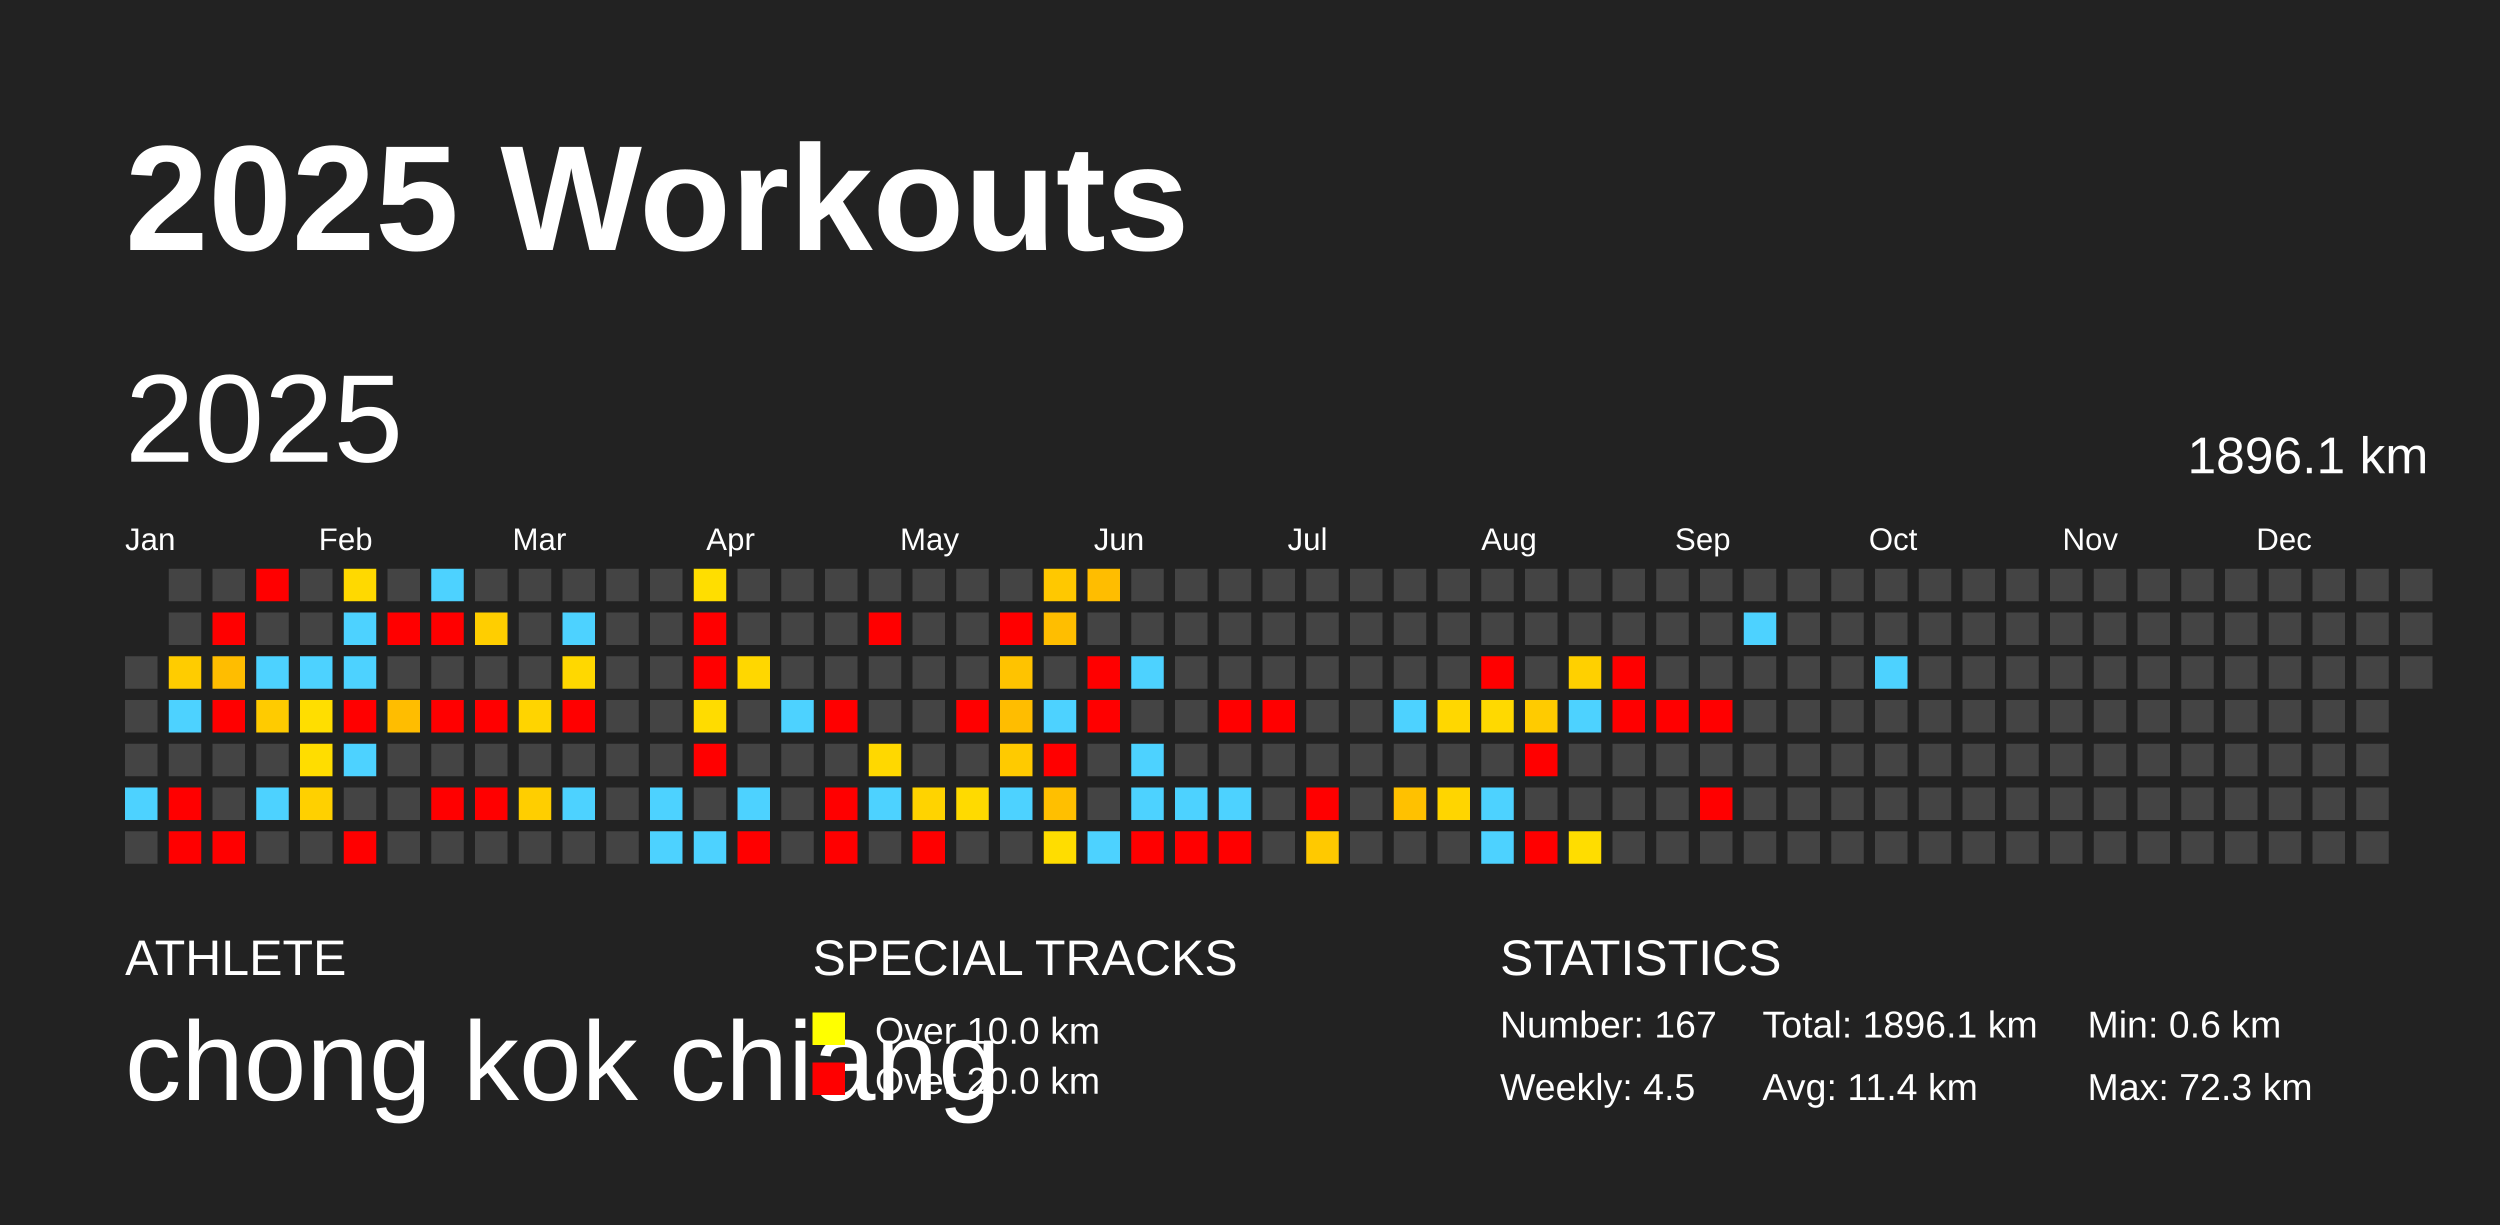
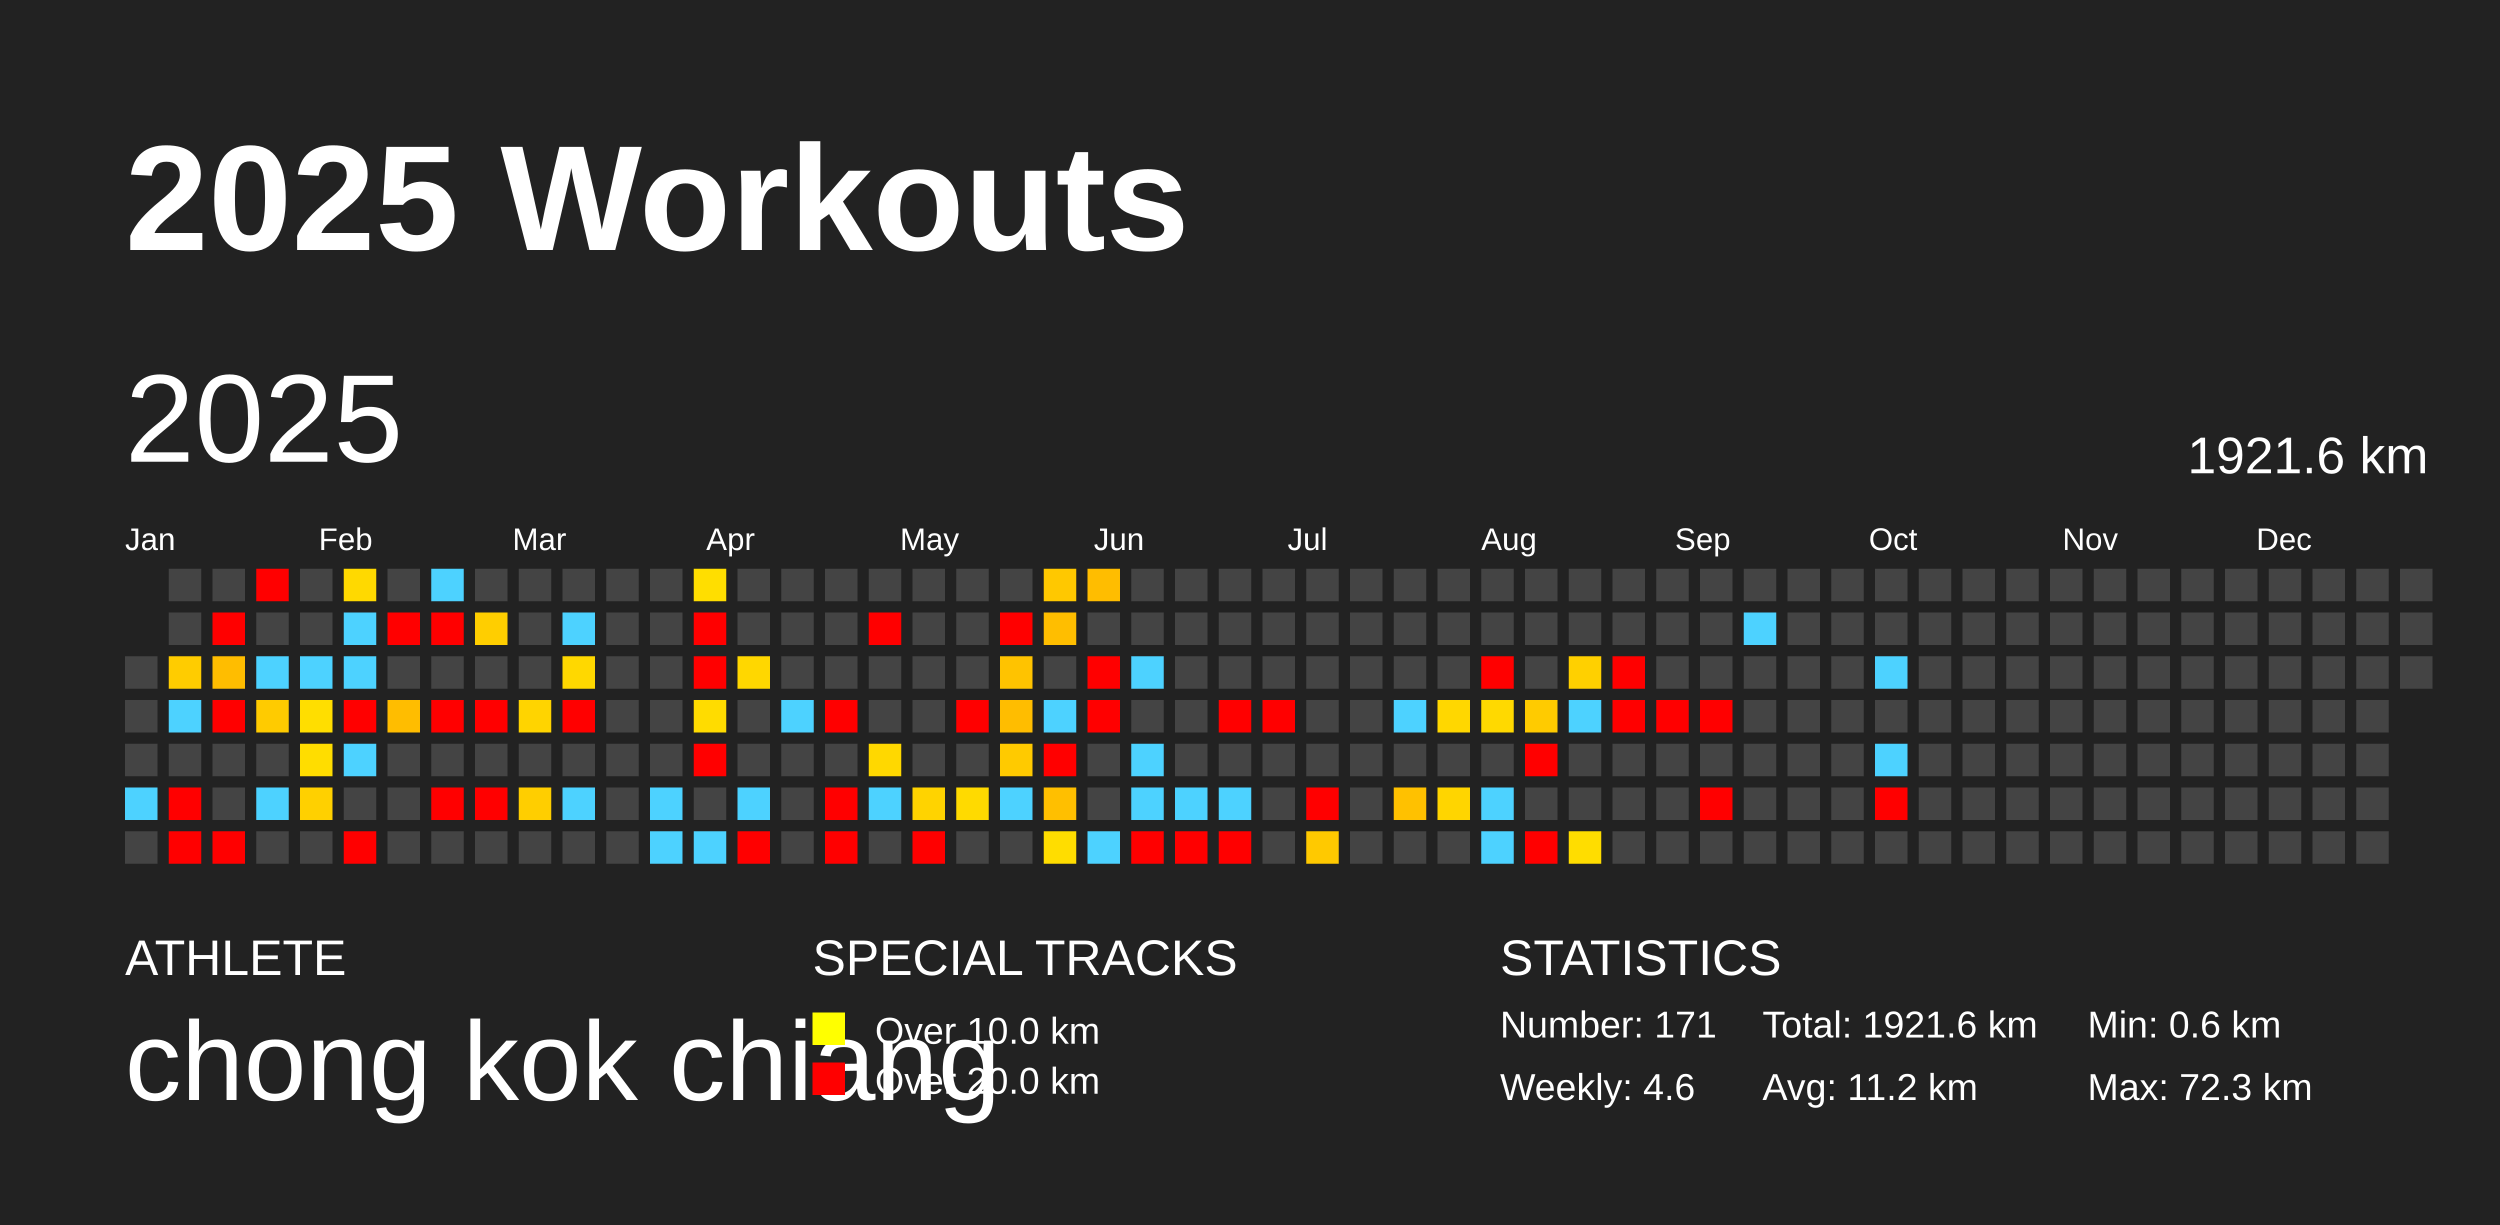
<svg xmlns="http://www.w3.org/2000/svg" baseProfile="full" height="98mm" version="1.1" viewBox="0,0,200,98" width="200mm">
  <defs />
  <rect fill="#222222" height="98" width="200" x="0" y="0" />
  <text fill="#FFFFFF" style="font-size:12px; font-family:Arial; font-weight:bold;" x="10" y="20">2025 Workouts</text>
  <text fill="#FFFFFF" style="font-size:4px; font-family:Arial" x="10" y="78">ATHLETE</text>
  <text fill="#FFFFFF" style="font-size:9px; font-family:Arial" x="10" y="88">chong kok chiang</text>
  <text fill="#FFFFFF" style="font-size:4px; font-family:Arial" x="65" y="78">SPECIAL TRACKS</text>
  <rect fill="yellow" height="2.6" width="2.6" x="65" y="81" />
  <text fill="#FFFFFF" style="font-size:3px; font-family:Arial" x="70" y="83.5">Over 10.0 km</text>
  <rect fill="red" height="2.6" width="2.6" x="65" y="85" />
  <text fill="#FFFFFF" style="font-size:3px; font-family:Arial" x="70" y="87.5">Over 20.0 km</text>
  <text fill="#FFFFFF" style="font-size:4px; font-family:Arial" x="120" y="78">STATISTICS</text>
-   <text fill="#FFFFFF" style="font-size:3px; font-family:Arial" x="120" y="83">Number: 167</text>
-   <text fill="#FFFFFF" style="font-size:3px; font-family:Arial" x="120" y="88">Weekly: 4.5</text>
-   <text fill="#FFFFFF" style="font-size:3px; font-family:Arial" x="141" y="83">Total: 1896.1 km</text>
-   <text fill="#FFFFFF" style="font-size:3px; font-family:Arial" x="141" y="88">Avg: 11.4 km</text>
+   <text fill="#FFFFFF" style="font-size:3px; font-family:Arial" x="120" y="83">Number: 171</text>
+   <text fill="#FFFFFF" style="font-size:3px; font-family:Arial" x="120" y="88">Weekly: 4.6</text>
+   <text fill="#FFFFFF" style="font-size:3px; font-family:Arial" x="141" y="83">Total: 1921.6 km</text>
+   <text fill="#FFFFFF" style="font-size:3px; font-family:Arial" x="141" y="88">Avg: 11.2 km</text>
  <text fill="#FFFFFF" style="font-size:3px; font-family:Arial" x="167" y="83">Min: 0.6 km</text>
  <text fill="#FFFFFF" style="font-size:3px; font-family:Arial" x="167" y="88">Max: 72.3 km</text>
  <text dominant-baseline="hanging" fill="#FFFFFF" style="font-size:10.0px; font-family:Arial;" x="10" y="30">2025</text>
-   <text dominant-baseline="hanging" fill="#FFFFFF" style="font-size:4.125px; font-family:Arial;" x="175" y="35">1896.1 km</text>
+   <text dominant-baseline="hanging" fill="#FFFFFF" style="font-size:4.125px; font-family:Arial;" x="175" y="35">1921.6 km</text>
  <text fill="#FFFFFF" style="font-size:2.5px; font-family:Arial" x="10.0" y="44">Jan</text>
  <text fill="#FFFFFF" style="font-size:2.5px; font-family:Arial" x="25.5" y="44">Feb</text>
  <text fill="#FFFFFF" style="font-size:2.5px; font-family:Arial" x="41.0" y="44">Mar</text>
  <text fill="#FFFFFF" style="font-size:2.5px; font-family:Arial" x="56.5" y="44">Apr</text>
  <text fill="#FFFFFF" style="font-size:2.5px; font-family:Arial" x="72.0" y="44">May</text>
  <text fill="#FFFFFF" style="font-size:2.5px; font-family:Arial" x="87.5" y="44">Jun</text>
  <text fill="#FFFFFF" style="font-size:2.5px; font-family:Arial" x="103.0" y="44">Jul</text>
  <text fill="#FFFFFF" style="font-size:2.5px; font-family:Arial" x="118.5" y="44">Aug</text>
  <text fill="#FFFFFF" style="font-size:2.5px; font-family:Arial" x="134.0" y="44">Sep</text>
  <text fill="#FFFFFF" style="font-size:2.5px; font-family:Arial" x="149.5" y="44">Oct</text>
  <text fill="#FFFFFF" style="font-size:2.5px; font-family:Arial" x="165.0" y="44">Nov</text>
  <text fill="#FFFFFF" style="font-size:2.5px; font-family:Arial" x="180.5" y="44">Dec</text>
  <rect fill="#444444" height="2.6" width="2.6" x="10.0" y="52.5" />
  <rect fill="#444444" height="2.6" width="2.6" x="10.0" y="56.0" />
  <rect fill="#444444" height="2.6" width="2.6" x="10.0" y="59.5" />
  <rect fill="#4dd2ff" height="2.6" width="2.6" x="10.0" y="63.0" />
  <rect fill="#444444" height="2.6" width="2.6" x="10.0" y="66.5" />
  <rect fill="#444444" height="2.6" width="2.6" x="13.5" y="45.5" />
  <rect fill="#444444" height="2.6" width="2.6" x="13.5" y="49.0" />
  <rect fill="#ffcc00" height="2.6" width="2.6" x="13.5" y="52.5" />
  <rect fill="#4dd2ff" height="2.6" width="2.6" x="13.5" y="56.0" />
  <rect fill="#444444" height="2.6" width="2.6" x="13.5" y="59.5" />
  <rect fill="red" height="2.6" width="2.6" x="13.5" y="63.0" />
  <rect fill="red" height="2.6" width="2.6" x="13.5" y="66.5" />
  <rect fill="#444444" height="2.6" width="2.6" x="17.0" y="45.5" />
  <rect fill="red" height="2.6" width="2.6" x="17.0" y="49.0" />
  <rect fill="#ffbd00" height="2.6" width="2.6" x="17.0" y="52.5" />
  <rect fill="red" height="2.6" width="2.6" x="17.0" y="56.0" />
  <rect fill="#444444" height="2.6" width="2.6" x="17.0" y="59.5" />
  <rect fill="#444444" height="2.6" width="2.6" x="17.0" y="63.0" />
  <rect fill="red" height="2.6" width="2.6" x="17.0" y="66.5" />
  <rect fill="red" height="2.6" width="2.6" x="20.5" y="45.5" />
  <rect fill="#444444" height="2.6" width="2.6" x="20.5" y="49.0" />
  <rect fill="#4dd2ff" height="2.6" width="2.6" x="20.5" y="52.5" />
  <rect fill="#ffcb00" height="2.6" width="2.6" x="20.5" y="56.0" />
  <rect fill="#444444" height="2.6" width="2.6" x="20.5" y="59.5" />
  <rect fill="#4dd2ff" height="2.6" width="2.6" x="20.5" y="63.0" />
  <rect fill="#444444" height="2.6" width="2.6" x="20.5" y="66.5" />
  <rect fill="#444444" height="2.6" width="2.6" x="24.0" y="45.5" />
  <rect fill="#444444" height="2.6" width="2.6" x="24.0" y="49.0" />
  <rect fill="#4dd2ff" height="2.6" width="2.6" x="24.0" y="52.5" />
  <rect fill="#ffde00" height="2.6" width="2.6" x="24.0" y="56.0" />
  <rect fill="#ffdd00" height="2.6" width="2.6" x="24.0" y="59.5" />
  <rect fill="#ffd000" height="2.6" width="2.6" x="24.0" y="63.0" />
  <rect fill="#444444" height="2.6" width="2.6" x="24.0" y="66.5" />
  <rect fill="#ffd900" height="2.6" width="2.6" x="27.5" y="45.5" />
  <rect fill="#4dd2ff" height="2.6" width="2.6" x="27.5" y="49.0" />
  <rect fill="#4dd2ff" height="2.6" width="2.6" x="27.5" y="52.5" />
  <rect fill="red" height="2.6" width="2.6" x="27.5" y="56.0" />
  <rect fill="#4dd2ff" height="2.6" width="2.6" x="27.5" y="59.5" />
  <rect fill="#444444" height="2.6" width="2.6" x="27.5" y="63.0" />
  <rect fill="red" height="2.6" width="2.6" x="27.5" y="66.5" />
  <rect fill="#444444" height="2.6" width="2.6" x="31.0" y="45.5" />
  <rect fill="red" height="2.6" width="2.6" x="31.0" y="49.0" />
  <rect fill="#444444" height="2.6" width="2.6" x="31.0" y="52.5" />
  <rect fill="#ffbd00" height="2.6" width="2.6" x="31.0" y="56.0" />
  <rect fill="#444444" height="2.6" width="2.6" x="31.0" y="59.5" />
  <rect fill="#444444" height="2.6" width="2.6" x="31.0" y="63.0" />
  <rect fill="#444444" height="2.6" width="2.6" x="31.0" y="66.5" />
  <rect fill="#4dd2ff" height="2.6" width="2.6" x="34.5" y="45.5" />
  <rect fill="red" height="2.6" width="2.6" x="34.5" y="49.0" />
  <rect fill="#444444" height="2.6" width="2.6" x="34.5" y="52.5" />
  <rect fill="red" height="2.6" width="2.6" x="34.5" y="56.0" />
  <rect fill="#444444" height="2.6" width="2.6" x="34.5" y="59.5" />
  <rect fill="red" height="2.6" width="2.6" x="34.5" y="63.0" />
  <rect fill="#444444" height="2.6" width="2.6" x="34.5" y="66.5" />
  <rect fill="#444444" height="2.6" width="2.6" x="38.0" y="45.5" />
  <rect fill="#ffce00" height="2.6" width="2.6" x="38.0" y="49.0" />
  <rect fill="#444444" height="2.6" width="2.6" x="38.0" y="52.5" />
  <rect fill="red" height="2.6" width="2.6" x="38.0" y="56.0" />
  <rect fill="#444444" height="2.6" width="2.6" x="38.0" y="59.5" />
  <rect fill="red" height="2.6" width="2.6" x="38.0" y="63.0" />
  <rect fill="#444444" height="2.6" width="2.6" x="38.0" y="66.5" />
  <rect fill="#444444" height="2.6" width="2.6" x="41.5" y="45.5" />
  <rect fill="#444444" height="2.6" width="2.6" x="41.5" y="49.0" />
  <rect fill="#444444" height="2.6" width="2.6" x="41.5" y="52.5" />
  <rect fill="#ffd400" height="2.6" width="2.6" x="41.5" y="56.0" />
  <rect fill="#444444" height="2.6" width="2.6" x="41.5" y="59.5" />
  <rect fill="#ffce00" height="2.6" width="2.6" x="41.5" y="63.0" />
  <rect fill="#444444" height="2.6" width="2.6" x="41.5" y="66.5" />
  <rect fill="#444444" height="2.6" width="2.6" x="45.0" y="45.5" />
  <rect fill="#4dd2ff" height="2.6" width="2.6" x="45.0" y="49.0" />
  <rect fill="#ffd800" height="2.6" width="2.6" x="45.0" y="52.5" />
  <rect fill="red" height="2.6" width="2.6" x="45.0" y="56.0" />
  <rect fill="#444444" height="2.6" width="2.6" x="45.0" y="59.5" />
  <rect fill="#4dd2ff" height="2.6" width="2.6" x="45.0" y="63.0" />
  <rect fill="#444444" height="2.6" width="2.6" x="45.0" y="66.5" />
  <rect fill="#444444" height="2.6" width="2.6" x="48.5" y="45.5" />
  <rect fill="#444444" height="2.6" width="2.6" x="48.5" y="49.0" />
  <rect fill="#444444" height="2.6" width="2.6" x="48.5" y="52.5" />
  <rect fill="#444444" height="2.6" width="2.6" x="48.5" y="56.0" />
  <rect fill="#444444" height="2.6" width="2.6" x="48.5" y="59.5" />
  <rect fill="#444444" height="2.6" width="2.6" x="48.5" y="63.0" />
  <rect fill="#444444" height="2.6" width="2.6" x="48.5" y="66.5" />
  <rect fill="#444444" height="2.6" width="2.6" x="52.0" y="45.5" />
  <rect fill="#444444" height="2.6" width="2.6" x="52.0" y="49.0" />
  <rect fill="#444444" height="2.6" width="2.6" x="52.0" y="52.5" />
  <rect fill="#444444" height="2.6" width="2.6" x="52.0" y="56.0" />
  <rect fill="#444444" height="2.6" width="2.6" x="52.0" y="59.5" />
  <rect fill="#4dd2ff" height="2.6" width="2.6" x="52.0" y="63.0" />
  <rect fill="#4dd2ff" height="2.6" width="2.6" x="52.0" y="66.5" />
  <rect fill="#ffde00" height="2.6" width="2.6" x="55.5" y="45.5" />
  <rect fill="red" height="2.6" width="2.6" x="55.5" y="49.0" />
  <rect fill="red" height="2.6" width="2.6" x="55.5" y="52.5" />
  <rect fill="#ffdc00" height="2.6" width="2.6" x="55.5" y="56.0" />
  <rect fill="red" height="2.6" width="2.6" x="55.5" y="59.5" />
  <rect fill="#444444" height="2.6" width="2.6" x="55.5" y="63.0" />
  <rect fill="#4dd2ff" height="2.6" width="2.6" x="55.5" y="66.5" />
  <rect fill="#444444" height="2.6" width="2.6" x="59.0" y="45.5" />
  <rect fill="#444444" height="2.6" width="2.6" x="59.0" y="49.0" />
  <rect fill="#ffd700" height="2.6" width="2.6" x="59.0" y="52.5" />
  <rect fill="#444444" height="2.6" width="2.6" x="59.0" y="56.0" />
  <rect fill="#444444" height="2.6" width="2.6" x="59.0" y="59.5" />
  <rect fill="#4dd2ff" height="2.6" width="2.6" x="59.0" y="63.0" />
  <rect fill="red" height="2.6" width="2.6" x="59.0" y="66.5" />
  <rect fill="#444444" height="2.6" width="2.6" x="62.5" y="45.5" />
  <rect fill="#444444" height="2.6" width="2.6" x="62.5" y="49.0" />
  <rect fill="#444444" height="2.6" width="2.6" x="62.5" y="52.5" />
  <rect fill="#4dd2ff" height="2.6" width="2.6" x="62.5" y="56.0" />
  <rect fill="#444444" height="2.6" width="2.6" x="62.5" y="59.5" />
  <rect fill="#444444" height="2.6" width="2.6" x="62.5" y="63.0" />
  <rect fill="#444444" height="2.6" width="2.6" x="62.5" y="66.5" />
  <rect fill="#444444" height="2.6" width="2.6" x="66.0" y="45.5" />
  <rect fill="#444444" height="2.6" width="2.6" x="66.0" y="49.0" />
  <rect fill="#444444" height="2.6" width="2.6" x="66.0" y="52.5" />
  <rect fill="red" height="2.6" width="2.6" x="66.0" y="56.0" />
  <rect fill="#444444" height="2.6" width="2.6" x="66.0" y="59.5" />
  <rect fill="red" height="2.6" width="2.6" x="66.0" y="63.0" />
  <rect fill="red" height="2.6" width="2.6" x="66.0" y="66.5" />
  <rect fill="#444444" height="2.6" width="2.6" x="69.5" y="45.5" />
  <rect fill="red" height="2.6" width="2.6" x="69.5" y="49.0" />
  <rect fill="#444444" height="2.6" width="2.6" x="69.5" y="52.5" />
  <rect fill="#444444" height="2.6" width="2.6" x="69.5" y="56.0" />
  <rect fill="#ffd800" height="2.6" width="2.6" x="69.5" y="59.5" />
  <rect fill="#4dd2ff" height="2.6" width="2.6" x="69.5" y="63.0" />
  <rect fill="#444444" height="2.6" width="2.6" x="69.5" y="66.5" />
  <rect fill="#444444" height="2.6" width="2.6" x="73.0" y="45.5" />
  <rect fill="#444444" height="2.6" width="2.6" x="73.0" y="49.0" />
  <rect fill="#444444" height="2.6" width="2.6" x="73.0" y="52.5" />
  <rect fill="#444444" height="2.6" width="2.6" x="73.0" y="56.0" />
  <rect fill="#444444" height="2.6" width="2.6" x="73.0" y="59.5" />
  <rect fill="#ffd300" height="2.6" width="2.6" x="73.0" y="63.0" />
  <rect fill="red" height="2.6" width="2.6" x="73.0" y="66.5" />
  <rect fill="#444444" height="2.6" width="2.6" x="76.5" y="45.5" />
  <rect fill="#444444" height="2.6" width="2.6" x="76.5" y="49.0" />
  <rect fill="#444444" height="2.6" width="2.6" x="76.5" y="52.5" />
  <rect fill="red" height="2.6" width="2.6" x="76.5" y="56.0" />
  <rect fill="#444444" height="2.6" width="2.6" x="76.5" y="59.5" />
  <rect fill="#ffda00" height="2.6" width="2.6" x="76.5" y="63.0" />
  <rect fill="#444444" height="2.6" width="2.6" x="76.5" y="66.5" />
  <rect fill="#444444" height="2.6" width="2.6" x="80.0" y="45.5" />
  <rect fill="red" height="2.6" width="2.6" x="80.0" y="49.0" />
  <rect fill="#ffc300" height="2.6" width="2.6" x="80.0" y="52.5" />
  <rect fill="#ffbd00" height="2.6" width="2.6" x="80.0" y="56.0" />
  <rect fill="#ffca00" height="2.6" width="2.6" x="80.0" y="59.5" />
  <rect fill="#4dd2ff" height="2.6" width="2.6" x="80.0" y="63.0" />
  <rect fill="#444444" height="2.6" width="2.6" x="80.0" y="66.5" />
  <rect fill="#ffc800" height="2.6" width="2.6" x="83.5" y="45.5" />
  <rect fill="#ffbe00" height="2.6" width="2.6" x="83.5" y="49.0" />
  <rect fill="#444444" height="2.6" width="2.6" x="83.5" y="52.5" />
  <rect fill="#4dd2ff" height="2.6" width="2.6" x="83.5" y="56.0" />
  <rect fill="red" height="2.6" width="2.6" x="83.5" y="59.5" />
  <rect fill="#ffbf00" height="2.6" width="2.6" x="83.5" y="63.0" />
  <rect fill="#ffdd00" height="2.6" width="2.6" x="83.5" y="66.5" />
  <rect fill="#ffbd00" height="2.6" width="2.6" x="87.0" y="45.5" />
  <rect fill="#444444" height="2.6" width="2.6" x="87.0" y="49.0" />
  <rect fill="red" height="2.6" width="2.6" x="87.0" y="52.5" />
  <rect fill="red" height="2.6" width="2.6" x="87.0" y="56.0" />
  <rect fill="#444444" height="2.6" width="2.6" x="87.0" y="59.5" />
  <rect fill="#444444" height="2.6" width="2.6" x="87.0" y="63.0" />
  <rect fill="#4dd2ff" height="2.6" width="2.6" x="87.0" y="66.5" />
  <rect fill="#444444" height="2.6" width="2.6" x="90.5" y="45.5" />
  <rect fill="#444444" height="2.6" width="2.6" x="90.5" y="49.0" />
  <rect fill="#4dd2ff" height="2.6" width="2.6" x="90.5" y="52.5" />
  <rect fill="#444444" height="2.6" width="2.6" x="90.5" y="56.0" />
  <rect fill="#4dd2ff" height="2.6" width="2.6" x="90.5" y="59.5" />
  <rect fill="#4dd2ff" height="2.6" width="2.6" x="90.5" y="63.0" />
  <rect fill="red" height="2.6" width="2.6" x="90.5" y="66.5" />
  <rect fill="#444444" height="2.6" width="2.6" x="94.0" y="45.5" />
  <rect fill="#444444" height="2.6" width="2.6" x="94.0" y="49.0" />
  <rect fill="#444444" height="2.6" width="2.6" x="94.0" y="52.5" />
  <rect fill="#444444" height="2.6" width="2.6" x="94.0" y="56.0" />
  <rect fill="#444444" height="2.6" width="2.6" x="94.0" y="59.5" />
  <rect fill="#4dd2ff" height="2.6" width="2.6" x="94.0" y="63.0" />
  <rect fill="red" height="2.6" width="2.6" x="94.0" y="66.5" />
  <rect fill="#444444" height="2.6" width="2.6" x="97.5" y="45.5" />
  <rect fill="#444444" height="2.6" width="2.6" x="97.5" y="49.0" />
  <rect fill="#444444" height="2.6" width="2.6" x="97.5" y="52.5" />
  <rect fill="red" height="2.6" width="2.6" x="97.5" y="56.0" />
  <rect fill="#444444" height="2.6" width="2.6" x="97.5" y="59.5" />
  <rect fill="#4dd2ff" height="2.6" width="2.6" x="97.5" y="63.0" />
  <rect fill="red" height="2.6" width="2.6" x="97.5" y="66.5" />
  <rect fill="#444444" height="2.6" width="2.6" x="101.0" y="45.5" />
  <rect fill="#444444" height="2.6" width="2.6" x="101.0" y="49.0" />
  <rect fill="#444444" height="2.6" width="2.6" x="101.0" y="52.5" />
  <rect fill="red" height="2.6" width="2.6" x="101.0" y="56.0" />
  <rect fill="#444444" height="2.6" width="2.6" x="101.0" y="59.5" />
  <rect fill="#444444" height="2.6" width="2.6" x="101.0" y="63.0" />
  <rect fill="#444444" height="2.6" width="2.6" x="101.0" y="66.5" />
  <rect fill="#444444" height="2.6" width="2.6" x="104.5" y="45.5" />
  <rect fill="#444444" height="2.6" width="2.6" x="104.5" y="49.0" />
  <rect fill="#444444" height="2.6" width="2.6" x="104.5" y="52.5" />
  <rect fill="#444444" height="2.6" width="2.6" x="104.5" y="56.0" />
  <rect fill="#444444" height="2.6" width="2.6" x="104.5" y="59.5" />
  <rect fill="red" height="2.6" width="2.6" x="104.5" y="63.0" />
  <rect fill="#ffc900" height="2.6" width="2.6" x="104.5" y="66.5" />
  <rect fill="#444444" height="2.6" width="2.6" x="108.0" y="45.5" />
  <rect fill="#444444" height="2.6" width="2.6" x="108.0" y="49.0" />
  <rect fill="#444444" height="2.6" width="2.6" x="108.0" y="52.5" />
  <rect fill="#444444" height="2.6" width="2.6" x="108.0" y="56.0" />
  <rect fill="#444444" height="2.6" width="2.6" x="108.0" y="59.5" />
  <rect fill="#444444" height="2.6" width="2.6" x="108.0" y="63.0" />
  <rect fill="#444444" height="2.6" width="2.6" x="108.0" y="66.5" />
  <rect fill="#444444" height="2.6" width="2.6" x="111.5" y="45.5" />
  <rect fill="#444444" height="2.6" width="2.6" x="111.5" y="49.0" />
  <rect fill="#444444" height="2.6" width="2.6" x="111.5" y="52.5" />
  <rect fill="#4dd2ff" height="2.6" width="2.6" x="111.5" y="56.0" />
  <rect fill="#444444" height="2.6" width="2.6" x="111.5" y="59.5" />
  <rect fill="#ffc100" height="2.6" width="2.6" x="111.5" y="63.0" />
  <rect fill="#444444" height="2.6" width="2.6" x="111.5" y="66.5" />
  <rect fill="#444444" height="2.6" width="2.6" x="115.0" y="45.5" />
  <rect fill="#444444" height="2.6" width="2.6" x="115.0" y="49.0" />
  <rect fill="#444444" height="2.6" width="2.6" x="115.0" y="52.5" />
  <rect fill="#ffd700" height="2.6" width="2.6" x="115.0" y="56.0" />
  <rect fill="#444444" height="2.6" width="2.6" x="115.0" y="59.5" />
  <rect fill="#ffd500" height="2.6" width="2.6" x="115.0" y="63.0" />
  <rect fill="#444444" height="2.6" width="2.6" x="115.0" y="66.5" />
  <rect fill="#444444" height="2.6" width="2.6" x="118.5" y="45.5" />
  <rect fill="#444444" height="2.6" width="2.6" x="118.5" y="49.0" />
  <rect fill="red" height="2.6" width="2.6" x="118.5" y="52.5" />
  <rect fill="#ffd900" height="2.6" width="2.6" x="118.5" y="56.0" />
  <rect fill="#444444" height="2.6" width="2.6" x="118.5" y="59.5" />
  <rect fill="#4dd2ff" height="2.6" width="2.6" x="118.5" y="63.0" />
  <rect fill="#4dd2ff" height="2.6" width="2.6" x="118.5" y="66.5" />
  <rect fill="#444444" height="2.6" width="2.6" x="122.0" y="45.5" />
  <rect fill="#444444" height="2.6" width="2.6" x="122.0" y="49.0" />
  <rect fill="#444444" height="2.6" width="2.6" x="122.0" y="52.5" />
  <rect fill="#ffcb00" height="2.6" width="2.6" x="122.0" y="56.0" />
  <rect fill="red" height="2.6" width="2.6" x="122.0" y="59.5" />
  <rect fill="#444444" height="2.6" width="2.6" x="122.0" y="63.0" />
  <rect fill="red" height="2.6" width="2.6" x="122.0" y="66.5" />
  <rect fill="#444444" height="2.6" width="2.6" x="125.5" y="45.5" />
  <rect fill="#444444" height="2.6" width="2.6" x="125.5" y="49.0" />
  <rect fill="#ffd000" height="2.6" width="2.6" x="125.5" y="52.5" />
  <rect fill="#4dd2ff" height="2.6" width="2.6" x="125.5" y="56.0" />
  <rect fill="#444444" height="2.6" width="2.6" x="125.5" y="59.5" />
  <rect fill="#444444" height="2.6" width="2.6" x="125.5" y="63.0" />
  <rect fill="#ffdd00" height="2.6" width="2.6" x="125.5" y="66.5" />
  <rect fill="#444444" height="2.6" width="2.6" x="129.0" y="45.5" />
  <rect fill="#444444" height="2.6" width="2.6" x="129.0" y="49.0" />
  <rect fill="red" height="2.6" width="2.6" x="129.0" y="52.5" />
  <rect fill="red" height="2.6" width="2.6" x="129.0" y="56.0" />
  <rect fill="#444444" height="2.6" width="2.6" x="129.0" y="59.5" />
  <rect fill="#444444" height="2.6" width="2.6" x="129.0" y="63.0" />
  <rect fill="#444444" height="2.6" width="2.6" x="129.0" y="66.5" />
  <rect fill="#444444" height="2.6" width="2.6" x="132.5" y="45.5" />
  <rect fill="#444444" height="2.6" width="2.6" x="132.5" y="49.0" />
  <rect fill="#444444" height="2.6" width="2.6" x="132.5" y="52.5" />
  <rect fill="red" height="2.6" width="2.6" x="132.5" y="56.0" />
  <rect fill="#444444" height="2.6" width="2.6" x="132.5" y="59.5" />
  <rect fill="#444444" height="2.6" width="2.6" x="132.5" y="63.0" />
  <rect fill="#444444" height="2.6" width="2.6" x="132.5" y="66.5" />
  <rect fill="#444444" height="2.6" width="2.6" x="136.0" y="45.5" />
  <rect fill="#444444" height="2.6" width="2.6" x="136.0" y="49.0" />
  <rect fill="#444444" height="2.6" width="2.6" x="136.0" y="52.5" />
  <rect fill="red" height="2.6" width="2.6" x="136.0" y="56.0" />
  <rect fill="#444444" height="2.6" width="2.6" x="136.0" y="59.5" />
  <rect fill="red" height="2.6" width="2.6" x="136.0" y="63.0" />
  <rect fill="#444444" height="2.6" width="2.6" x="136.0" y="66.5" />
  <rect fill="#444444" height="2.6" width="2.6" x="139.5" y="45.5" />
  <rect fill="#4dd2ff" height="2.6" width="2.6" x="139.5" y="49.0" />
  <rect fill="#444444" height="2.6" width="2.6" x="139.5" y="52.5" />
  <rect fill="#444444" height="2.6" width="2.6" x="139.5" y="56.0" />
  <rect fill="#444444" height="2.6" width="2.6" x="139.5" y="59.5" />
  <rect fill="#444444" height="2.6" width="2.6" x="139.5" y="63.0" />
  <rect fill="#444444" height="2.6" width="2.6" x="139.5" y="66.5" />
  <rect fill="#444444" height="2.6" width="2.6" x="143.0" y="45.5" />
  <rect fill="#444444" height="2.6" width="2.6" x="143.0" y="49.0" />
  <rect fill="#444444" height="2.6" width="2.6" x="143.0" y="52.5" />
  <rect fill="#444444" height="2.6" width="2.6" x="143.0" y="56.0" />
  <rect fill="#444444" height="2.6" width="2.6" x="143.0" y="59.5" />
  <rect fill="#444444" height="2.6" width="2.6" x="143.0" y="63.0" />
  <rect fill="#444444" height="2.6" width="2.6" x="143.0" y="66.5" />
  <rect fill="#444444" height="2.6" width="2.6" x="146.5" y="45.5" />
  <rect fill="#444444" height="2.6" width="2.6" x="146.5" y="49.0" />
  <rect fill="#444444" height="2.6" width="2.6" x="146.5" y="52.5" />
  <rect fill="#444444" height="2.6" width="2.6" x="146.5" y="56.0" />
  <rect fill="#444444" height="2.6" width="2.6" x="146.5" y="59.5" />
  <rect fill="#444444" height="2.6" width="2.6" x="146.5" y="63.0" />
  <rect fill="#444444" height="2.6" width="2.6" x="146.5" y="66.5" />
  <rect fill="#444444" height="2.6" width="2.6" x="150.0" y="45.5" />
  <rect fill="#444444" height="2.6" width="2.6" x="150.0" y="49.0" />
  <rect fill="#4dd2ff" height="2.6" width="2.6" x="150.0" y="52.5" />
  <rect fill="#444444" height="2.6" width="2.6" x="150.0" y="56.0" />
-   <rect fill="#444444" height="2.6" width="2.6" x="150.0" y="59.5" />
-   <rect fill="#444444" height="2.6" width="2.6" x="150.0" y="63.0" />
+   <rect fill="#4dd2ff" height="2.6" width="2.6" x="150.0" y="59.5" />
+   <rect fill="red" height="2.6" width="2.6" x="150.0" y="63.0" />
  <rect fill="#444444" height="2.6" width="2.6" x="150.0" y="66.5" />
  <rect fill="#444444" height="2.6" width="2.6" x="153.5" y="45.5" />
  <rect fill="#444444" height="2.6" width="2.6" x="153.5" y="49.0" />
  <rect fill="#444444" height="2.6" width="2.6" x="153.5" y="52.5" />
  <rect fill="#444444" height="2.6" width="2.6" x="153.5" y="56.0" />
  <rect fill="#444444" height="2.6" width="2.6" x="153.5" y="59.5" />
  <rect fill="#444444" height="2.6" width="2.6" x="153.5" y="63.0" />
  <rect fill="#444444" height="2.6" width="2.6" x="153.5" y="66.5" />
  <rect fill="#444444" height="2.6" width="2.6" x="157.0" y="45.5" />
  <rect fill="#444444" height="2.6" width="2.6" x="157.0" y="49.0" />
  <rect fill="#444444" height="2.6" width="2.6" x="157.0" y="52.5" />
  <rect fill="#444444" height="2.6" width="2.6" x="157.0" y="56.0" />
  <rect fill="#444444" height="2.6" width="2.6" x="157.0" y="59.5" />
  <rect fill="#444444" height="2.6" width="2.6" x="157.0" y="63.0" />
  <rect fill="#444444" height="2.6" width="2.6" x="157.0" y="66.5" />
  <rect fill="#444444" height="2.6" width="2.6" x="160.5" y="45.5" />
  <rect fill="#444444" height="2.6" width="2.6" x="160.5" y="49.0" />
  <rect fill="#444444" height="2.6" width="2.6" x="160.5" y="52.5" />
  <rect fill="#444444" height="2.6" width="2.6" x="160.5" y="56.0" />
  <rect fill="#444444" height="2.6" width="2.6" x="160.5" y="59.5" />
  <rect fill="#444444" height="2.6" width="2.6" x="160.5" y="63.0" />
  <rect fill="#444444" height="2.6" width="2.6" x="160.5" y="66.5" />
  <rect fill="#444444" height="2.6" width="2.6" x="164.0" y="45.5" />
  <rect fill="#444444" height="2.6" width="2.6" x="164.0" y="49.0" />
  <rect fill="#444444" height="2.6" width="2.6" x="164.0" y="52.5" />
  <rect fill="#444444" height="2.6" width="2.6" x="164.0" y="56.0" />
  <rect fill="#444444" height="2.6" width="2.6" x="164.0" y="59.5" />
  <rect fill="#444444" height="2.6" width="2.6" x="164.0" y="63.0" />
  <rect fill="#444444" height="2.6" width="2.6" x="164.0" y="66.5" />
  <rect fill="#444444" height="2.6" width="2.6" x="167.5" y="45.5" />
  <rect fill="#444444" height="2.6" width="2.6" x="167.5" y="49.0" />
  <rect fill="#444444" height="2.6" width="2.6" x="167.5" y="52.5" />
  <rect fill="#444444" height="2.6" width="2.6" x="167.5" y="56.0" />
  <rect fill="#444444" height="2.6" width="2.6" x="167.5" y="59.5" />
  <rect fill="#444444" height="2.6" width="2.6" x="167.5" y="63.0" />
  <rect fill="#444444" height="2.6" width="2.6" x="167.5" y="66.5" />
  <rect fill="#444444" height="2.6" width="2.6" x="171.0" y="45.5" />
  <rect fill="#444444" height="2.6" width="2.6" x="171.0" y="49.0" />
  <rect fill="#444444" height="2.6" width="2.6" x="171.0" y="52.5" />
  <rect fill="#444444" height="2.6" width="2.6" x="171.0" y="56.0" />
  <rect fill="#444444" height="2.6" width="2.6" x="171.0" y="59.5" />
  <rect fill="#444444" height="2.6" width="2.6" x="171.0" y="63.0" />
  <rect fill="#444444" height="2.6" width="2.6" x="171.0" y="66.5" />
  <rect fill="#444444" height="2.6" width="2.6" x="174.5" y="45.5" />
  <rect fill="#444444" height="2.6" width="2.6" x="174.5" y="49.0" />
  <rect fill="#444444" height="2.6" width="2.6" x="174.5" y="52.5" />
  <rect fill="#444444" height="2.6" width="2.6" x="174.5" y="56.0" />
  <rect fill="#444444" height="2.6" width="2.6" x="174.5" y="59.5" />
  <rect fill="#444444" height="2.6" width="2.6" x="174.5" y="63.0" />
  <rect fill="#444444" height="2.6" width="2.6" x="174.5" y="66.5" />
  <rect fill="#444444" height="2.6" width="2.6" x="178.0" y="45.5" />
  <rect fill="#444444" height="2.6" width="2.6" x="178.0" y="49.0" />
  <rect fill="#444444" height="2.6" width="2.6" x="178.0" y="52.5" />
  <rect fill="#444444" height="2.6" width="2.6" x="178.0" y="56.0" />
  <rect fill="#444444" height="2.6" width="2.6" x="178.0" y="59.5" />
  <rect fill="#444444" height="2.6" width="2.6" x="178.0" y="63.0" />
  <rect fill="#444444" height="2.6" width="2.6" x="178.0" y="66.5" />
  <rect fill="#444444" height="2.6" width="2.6" x="181.5" y="45.5" />
  <rect fill="#444444" height="2.6" width="2.6" x="181.5" y="49.0" />
  <rect fill="#444444" height="2.6" width="2.6" x="181.5" y="52.5" />
  <rect fill="#444444" height="2.6" width="2.6" x="181.5" y="56.0" />
  <rect fill="#444444" height="2.6" width="2.6" x="181.5" y="59.5" />
  <rect fill="#444444" height="2.6" width="2.6" x="181.5" y="63.0" />
  <rect fill="#444444" height="2.6" width="2.6" x="181.5" y="66.5" />
  <rect fill="#444444" height="2.6" width="2.6" x="185.0" y="45.5" />
  <rect fill="#444444" height="2.6" width="2.6" x="185.0" y="49.0" />
  <rect fill="#444444" height="2.6" width="2.6" x="185.0" y="52.5" />
  <rect fill="#444444" height="2.6" width="2.6" x="185.0" y="56.0" />
  <rect fill="#444444" height="2.6" width="2.6" x="185.0" y="59.5" />
  <rect fill="#444444" height="2.6" width="2.6" x="185.0" y="63.0" />
  <rect fill="#444444" height="2.6" width="2.6" x="185.0" y="66.5" />
  <rect fill="#444444" height="2.6" width="2.6" x="188.5" y="45.5" />
  <rect fill="#444444" height="2.6" width="2.6" x="188.5" y="49.0" />
  <rect fill="#444444" height="2.6" width="2.6" x="188.5" y="52.5" />
  <rect fill="#444444" height="2.6" width="2.6" x="188.5" y="56.0" />
  <rect fill="#444444" height="2.6" width="2.6" x="188.5" y="59.5" />
  <rect fill="#444444" height="2.6" width="2.6" x="188.5" y="63.0" />
  <rect fill="#444444" height="2.6" width="2.6" x="188.5" y="66.5" />
  <rect fill="#444444" height="2.6" width="2.6" x="192.0" y="45.5" />
  <rect fill="#444444" height="2.6" width="2.6" x="192.0" y="49.0" />
  <rect fill="#444444" height="2.6" width="2.6" x="192.0" y="52.5" />
</svg>
